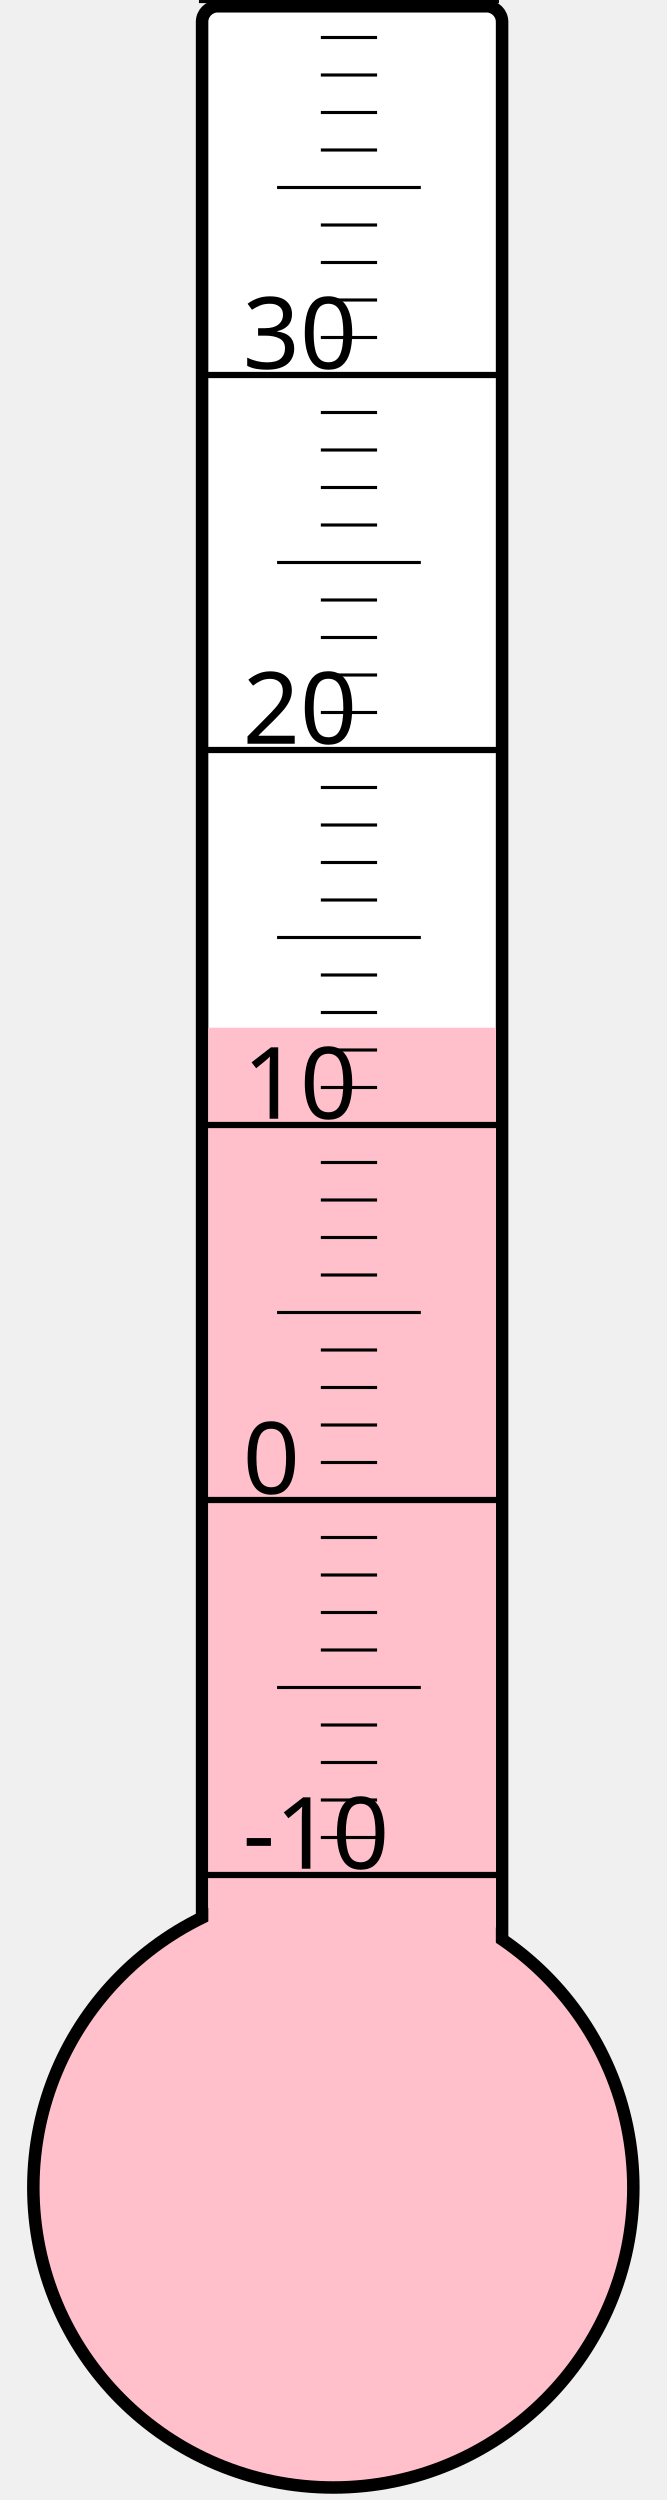
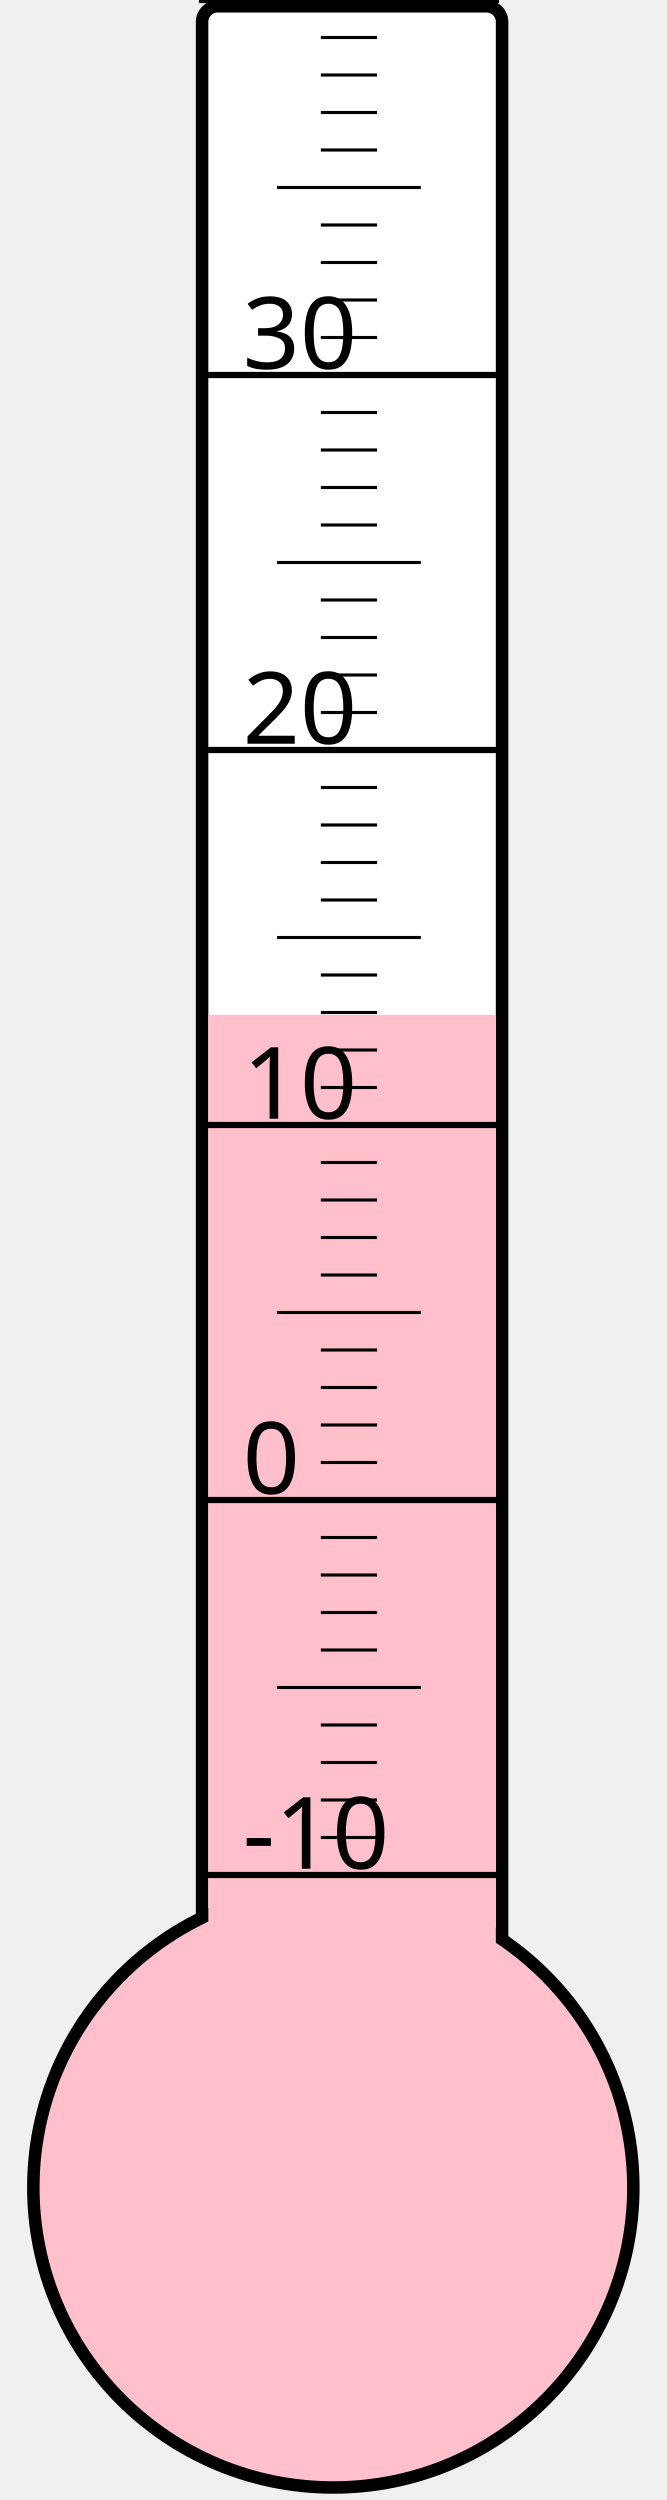
<svg xmlns="http://www.w3.org/2000/svg" width="40px" height="150px" viewBox="0 0 200 800">
  <rect width="200" height="800" x="0" y="0" style="fill: #ffffeb; fill-opacity: 0;" />
  <rect width="96" height="680" x="58" y="2" rx="5" ry="5" style="fill: white; fill-opacity: 1; stroke: black; stroke-width: 4;" />
  <circle cx="100" cy="700" r="96" style="fill: pink; stroke: black; stroke-width: 4;" />
-   <rect width="92" height="371.125" x="60" y="328.875" style="fill: pink; fill-opacity: 1; stroke-width: 0;" />
+   <rect width="92" height="375.25" x="60" y="324.75" style="fill: pink; fill-opacity: 1; stroke-width: 0;" />
  <text x="71" y="598" style="font-family: sans-serif; font-size: 24pt;">-10</text>
  <text x="71" y="478" style="font-family: sans-serif; font-size: 24pt;">0</text>
  <text x="71" y="358" style="font-family: sans-serif; font-size: 24pt;">10</text>
  <text x="71" y="238" style="font-family: sans-serif; font-size: 24pt;">20</text>
  <text x="71" y="118" style="font-family: sans-serif; font-size: 24pt;">30</text>
  <g style="stroke: black;">
    <line x1="57" y1="600" x2="153" y2="600" style="stroke-width: 2;" />
    <line x1="96" y1="588" x2="114" y2="588" style="stroke-width: 1;" />
    <line x1="96" y1="576" x2="114" y2="576" style="stroke-width: 1;" />
    <line x1="96" y1="564" x2="114" y2="564" style="stroke-width: 1;" />
    <line x1="96" y1="552" x2="114" y2="552" style="stroke-width: 1;" />
    <line x1="82" y1="540" x2="128" y2="540" style="stroke-width: 1;" />
    <line x1="96" y1="528" x2="114" y2="528" style="stroke-width: 1;" />
    <line x1="96" y1="516" x2="114" y2="516" style="stroke-width: 1;" />
    <line x1="96" y1="504" x2="114" y2="504" style="stroke-width: 1;" />
    <line x1="96" y1="492" x2="114" y2="492" style="stroke-width: 1;" />
    <line x1="57" y1="480" x2="153" y2="480" style="stroke-width: 2;" />
    <line x1="96" y1="468" x2="114" y2="468" style="stroke-width: 1;" />
    <line x1="96" y1="456" x2="114" y2="456" style="stroke-width: 1;" />
    <line x1="96" y1="444" x2="114" y2="444" style="stroke-width: 1;" />
    <line x1="96" y1="432" x2="114" y2="432" style="stroke-width: 1;" />
    <line x1="82" y1="420" x2="128" y2="420" style="stroke-width: 1;" />
    <line x1="96" y1="408" x2="114" y2="408" style="stroke-width: 1;" />
    <line x1="96" y1="396" x2="114" y2="396" style="stroke-width: 1;" />
    <line x1="96" y1="384" x2="114" y2="384" style="stroke-width: 1;" />
    <line x1="96" y1="372" x2="114" y2="372" style="stroke-width: 1;" />
    <line x1="57" y1="360" x2="153" y2="360" style="stroke-width: 2;" />
    <line x1="96" y1="348" x2="114" y2="348" style="stroke-width: 1;" />
    <line x1="96" y1="336" x2="114" y2="336" style="stroke-width: 1;" />
    <line x1="96" y1="324" x2="114" y2="324" style="stroke-width: 1;" />
    <line x1="96" y1="312" x2="114" y2="312" style="stroke-width: 1;" />
    <line x1="82" y1="300" x2="128" y2="300" style="stroke-width: 1;" />
    <line x1="96" y1="288" x2="114" y2="288" style="stroke-width: 1;" />
    <line x1="96" y1="276" x2="114" y2="276" style="stroke-width: 1;" />
    <line x1="96" y1="264" x2="114" y2="264" style="stroke-width: 1;" />
    <line x1="96" y1="252" x2="114" y2="252" style="stroke-width: 1;" />
    <line x1="57" y1="240" x2="153" y2="240" style="stroke-width: 2;" />
    <line x1="96" y1="228" x2="114" y2="228" style="stroke-width: 1;" />
    <line x1="96" y1="216" x2="114" y2="216" style="stroke-width: 1;" />
    <line x1="96" y1="204" x2="114" y2="204" style="stroke-width: 1;" />
    <line x1="96" y1="192" x2="114" y2="192" style="stroke-width: 1;" />
    <line x1="82" y1="180" x2="128" y2="180" style="stroke-width: 1;" />
    <line x1="96" y1="168" x2="114" y2="168" style="stroke-width: 1;" />
    <line x1="96" y1="156" x2="114" y2="156" style="stroke-width: 1;" />
    <line x1="96" y1="144" x2="114" y2="144" style="stroke-width: 1;" />
    <line x1="96" y1="132" x2="114" y2="132" style="stroke-width: 1;" />
    <line x1="57" y1="120" x2="153" y2="120" style="stroke-width: 2;" />
    <line x1="96" y1="108" x2="114" y2="108" style="stroke-width: 1;" />
    <line x1="96" y1="96" x2="114" y2="96" style="stroke-width: 1;" />
    <line x1="96" y1="84" x2="114" y2="84" style="stroke-width: 1;" />
    <line x1="96" y1="72" x2="114" y2="72" style="stroke-width: 1;" />
    <line x1="82" y1="60" x2="128" y2="60" style="stroke-width: 1;" />
    <line x1="96" y1="48" x2="114" y2="48" style="stroke-width: 1;" />
    <line x1="96" y1="36" x2="114" y2="36" style="stroke-width: 1;" />
    <line x1="96" y1="24" x2="114" y2="24" style="stroke-width: 1;" />
    <line x1="96" y1="12" x2="114" y2="12" style="stroke-width: 1;" />
    <line x1="57" y1="0" x2="153" y2="0" style="stroke-width: 2;" />
  </g>
</svg>
